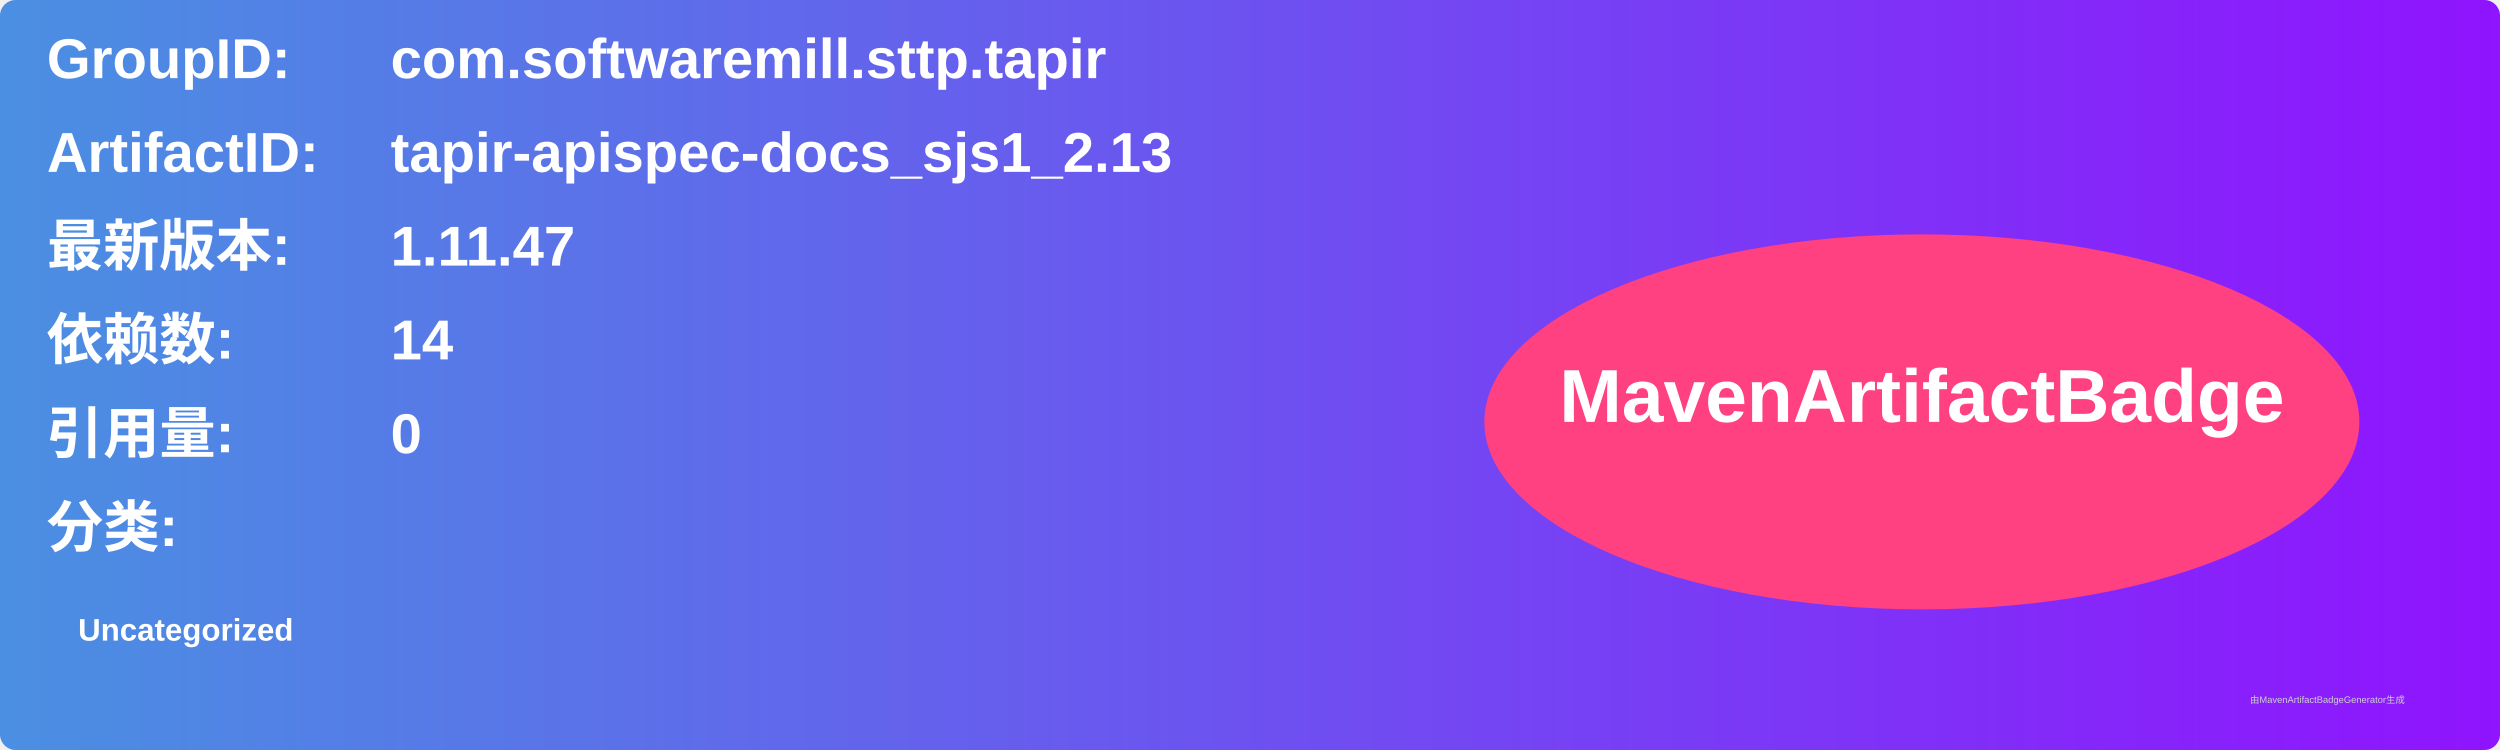
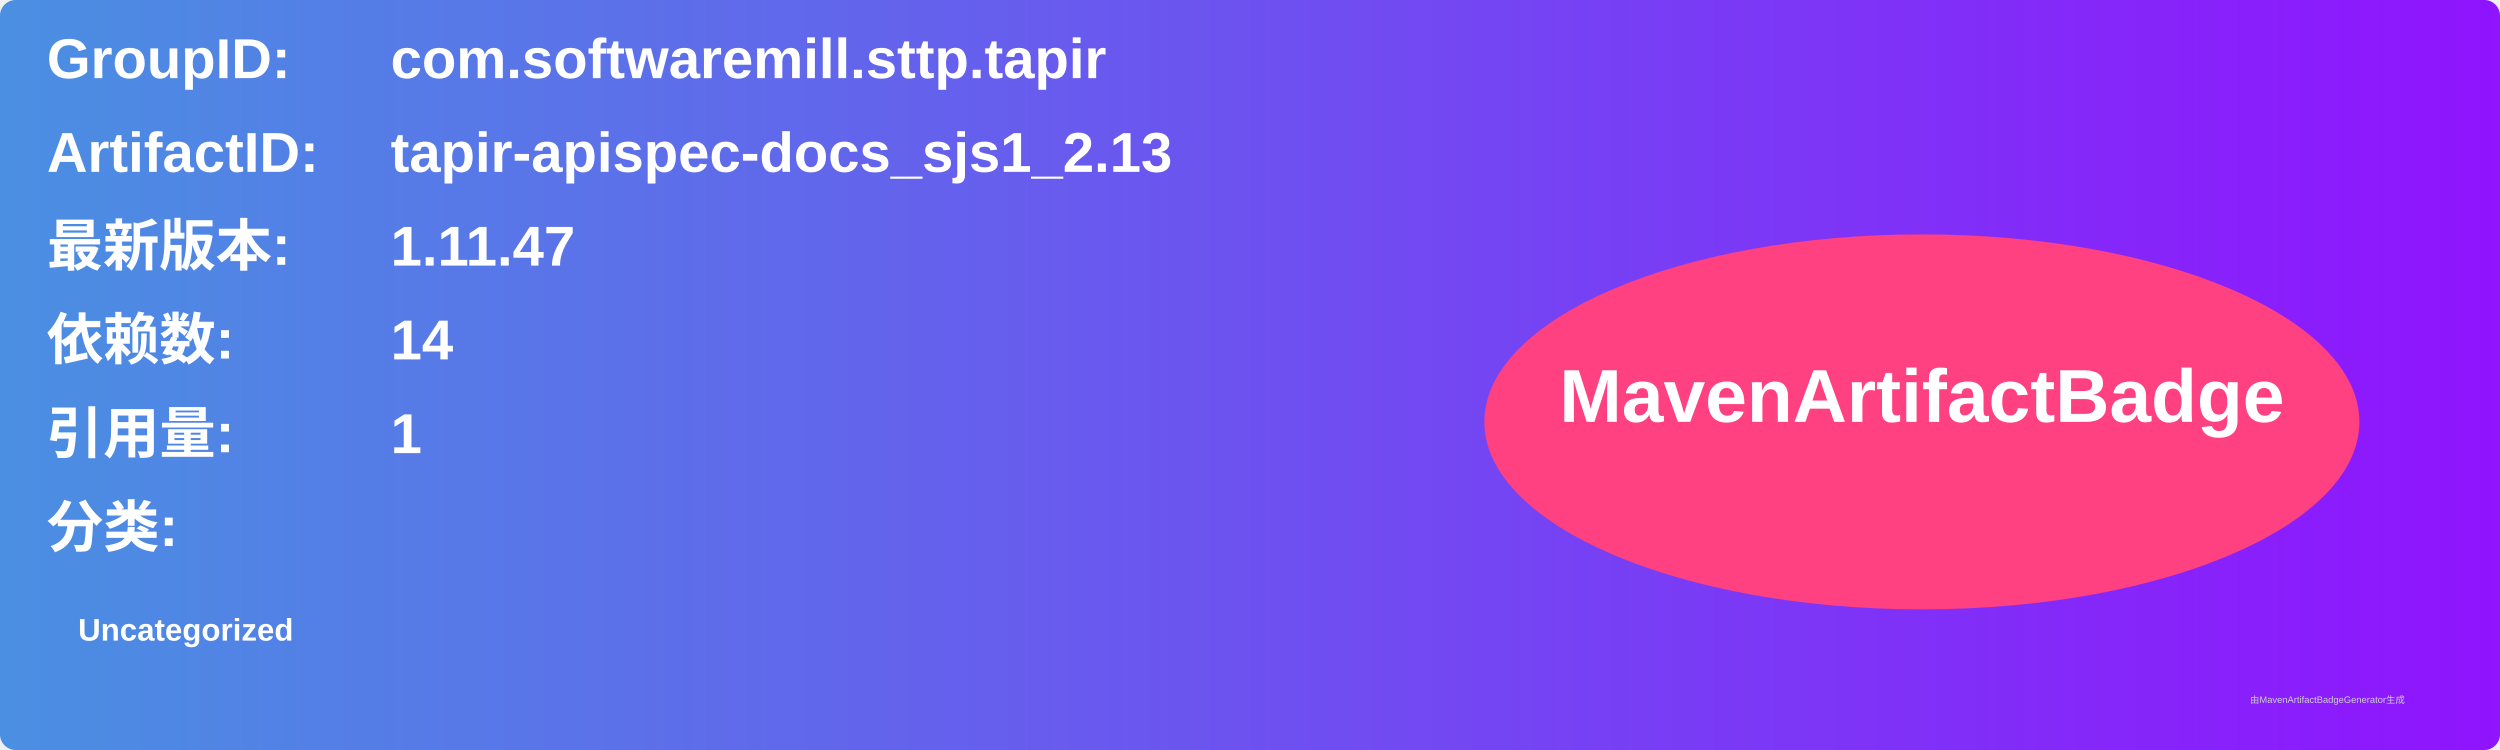
<svg xmlns="http://www.w3.org/2000/svg" width="800" height="240" viewBox="0 0 800 240">
  <linearGradient id="grad" x1="0%" y1="0%" x2="100%" y2="0%">
    <stop offset="0%" stop-color="#4a90e2" />
    <stop offset="100%" stop-color="#9013fe" />
  </linearGradient>
  <rect width="100%" height="100%" rx="5" ry="5" fill="url(#grad)" />
  <g transform="translate(15, 15)">
    <text x="0" y="10" font-family="Arial" font-size="18" fill="white" font-weight="bold" width="260">GroupID:</text>
    <text x="110" y="10" font-family="Arial" font-size="18" fill="white" font-weight="bold" width="460">com.softwaremill.sttp.tapir</text>
    <text x="0" y="40" font-family="Arial" font-size="18" fill="white" font-weight="bold" width="260">ArtifactID:</text>
    <text x="110" y="40" font-family="Arial" font-size="18" fill="white" font-weight="bold" width="460">tapir-apispec-docs_sjs1_2.13</text>
    <text x="0" y="70" font-family="Arial" font-size="18" fill="white" font-weight="bold">最新版本:</text>
    <text x="110" y="70" font-family="Arial" font-size="18" fill="white" font-weight="bold">
      <tspan font-weight="bold">1.11.47</tspan>
    </text>
    <text x="0" y="100" font-family="Arial" font-size="18" fill="white" font-weight="bold">依赖数: </text>
    <text x="110" y="100" font-family="Arial" font-size="18" fill="white">
      <tspan font-weight="bold">14</tspan>
    </text>
    <text x="0" y="130" font-family="Arial" font-size="18" fill="white" font-weight="bold">引用量: </text>
    <text x="110" y="130" font-family="Arial" font-size="18" fill="white">
-       <tspan font-weight="bold">0</tspan>
+       <tspan font-weight="bold">1</tspan>
    </text>
    <text x="0" y="160" font-family="Arial" font-size="18" fill="white" font-weight="bold">分类:</text>
    <text x="10" y="190" font-family="Arial" font-size="10" fill="white">
      <tspan font-weight="bold">Uncategorized</tspan>
    </text>
    <ellipse cx="600" cy="120" rx="140" ry="60" fill="#ff4081" />
    <text x="600" y="120" text-anchor="middle" font-family="Arial" font-size="24" fill="white" font-weight="bold">MavenArtifactBadge</text>
  </g>
  <text x="720" y="225" font-family="Arial" font-size="3" fill="#d0d0d0">由MavenArtifactBadgeGenerator生成</text>
</svg>
